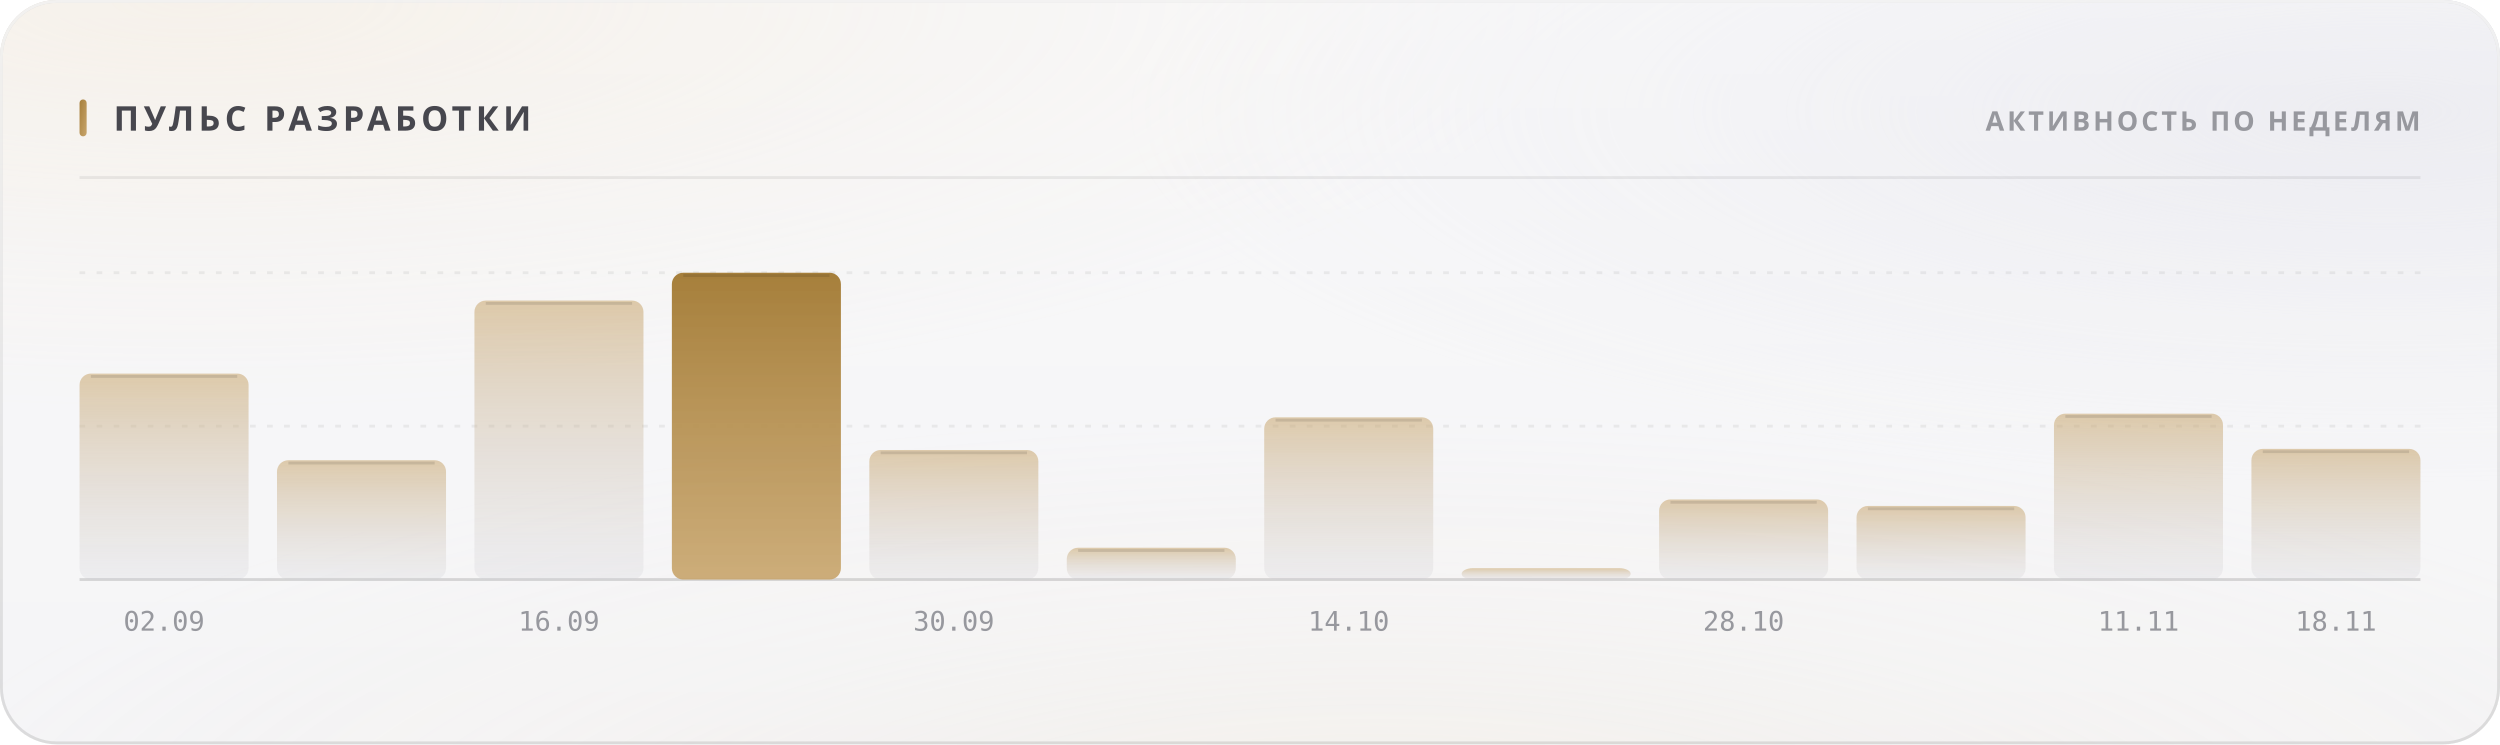
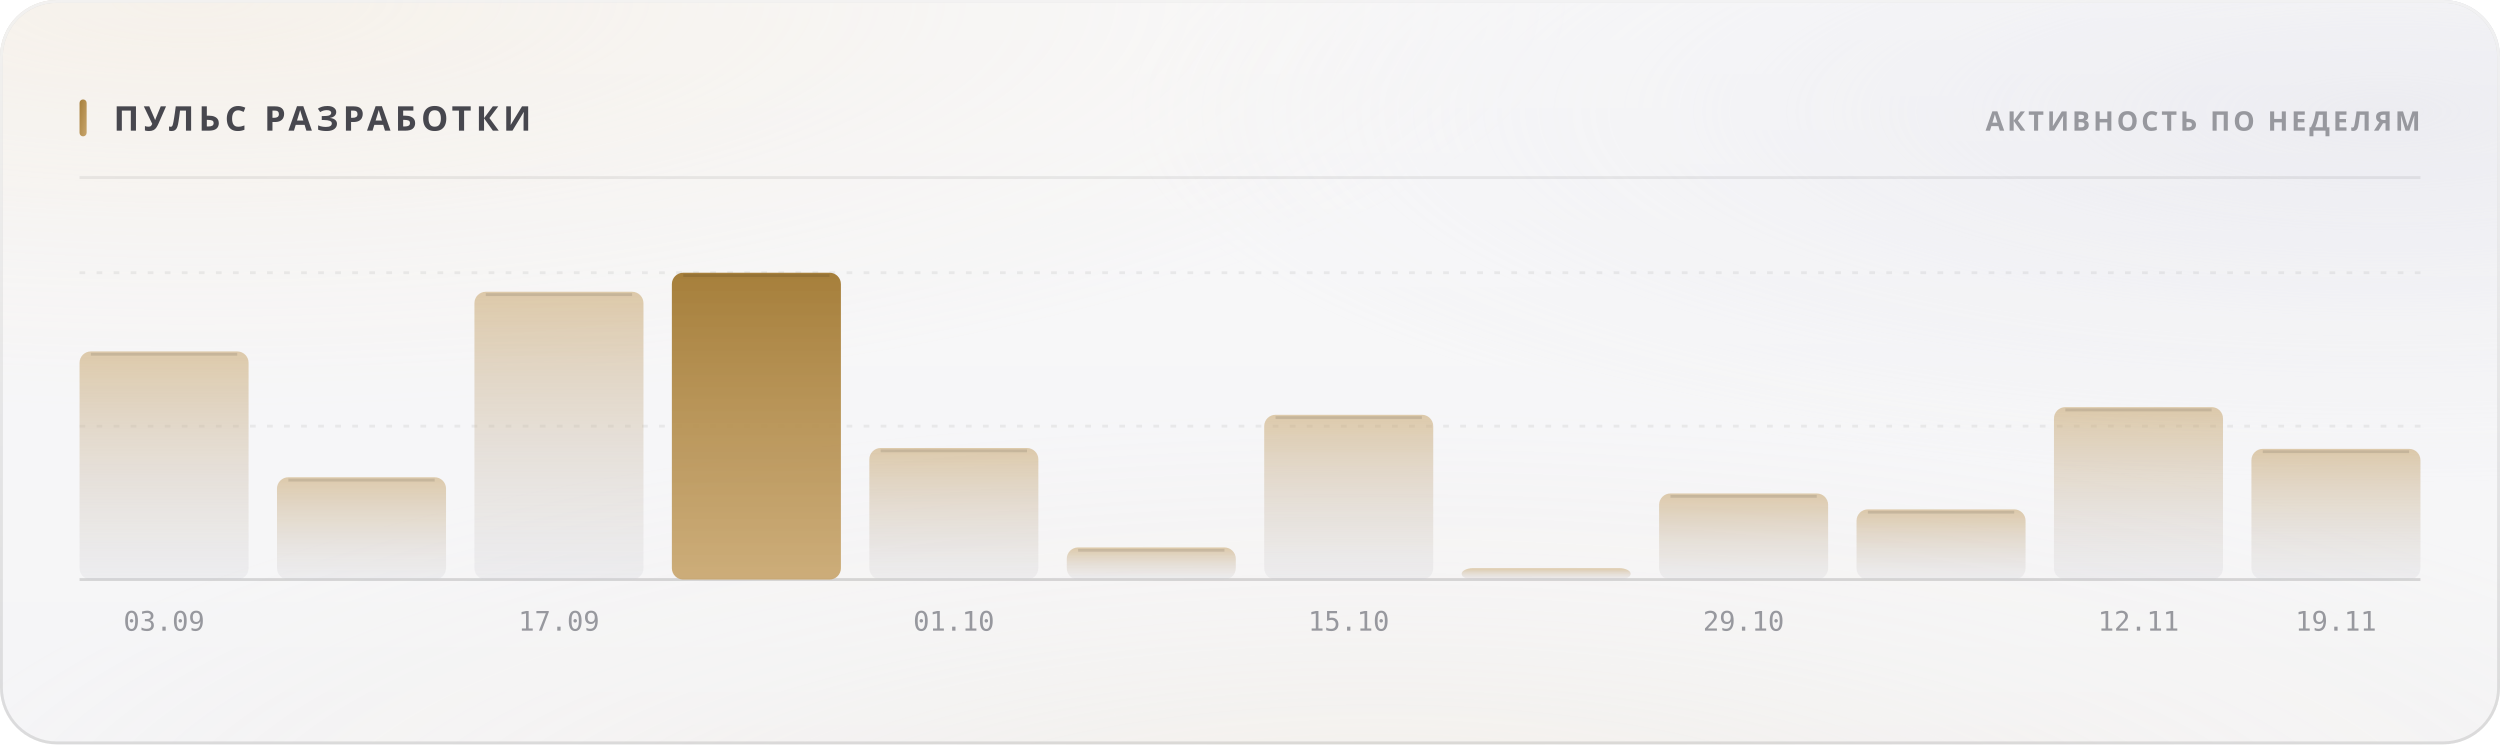
<svg xmlns="http://www.w3.org/2000/svg" width="880" height="262" viewBox="0 0 880 262" role="img">
  <style>
  text { font-family: -apple-system, BlinkMacSystemFont, 'Segoe UI', 'Noto Sans', Helvetica, Arial, sans-serif; }
  .mono { font-family: ui-monospace, 'SF Mono', 'Cascadia Mono', 'DejaVu Sans Mono', Menlo, Consolas, monospace; font-variant-numeric: tabular-nums; }
  .caps { letter-spacing: .1em; text-transform: uppercase; }

  @keyframes sheen  { from { transform: translateX(-120%); } to { transform: translateX(260%); } }
  @keyframes rise   { from { opacity: 0; transform: translateY(6px); } to { opacity: 1; transform: none; } }
  @keyframes slide  { from { opacity: 0; transform: translateX(-8px); } to { opacity: 1; transform: none; } }
  @keyframes grow   { from { transform: scaleY(0); } to { transform: scaleY(1); } }
  @keyframes widen  { from { transform: scaleX(0); } to { transform: scaleX(1); } }
  @keyframes draw   { from { stroke-dashoffset: 200; } to { stroke-dashoffset: 0; } }

  .sheen { animation: sheen 5.5s cubic-bezier(.45,0,.2,1) infinite; }
  .rise  { animation: rise .5s cubic-bezier(.16,1,.3,1) both; }
  .slide { animation: slide .42s cubic-bezier(.16,1,.3,1) both; }
  .bar   { transform-box: fill-box; transform-origin: 50% 100%;
           animation: grow .62s cubic-bezier(.16,1,.3,1) both; }
  .fill  { transform-box: fill-box; transform-origin: 0% 50%;
           animation: widen .8s cubic-bezier(.16,1,.3,1) both; }
  /* The hidden start state lives in the keyframes, never in the static rule.
     A renderer that ignores CSS animations then falls back to the FINISHED
     state — a drawn line, visible text — instead of an empty panel. */
  .spark { stroke-dasharray: 200;
           animation: draw 1.1s cubic-bezier(.16,1,.3,1) both; }

  @media (prefers-reduced-motion: reduce) {
    .sheen { animation: none; opacity: 0; }
    .rise, .slide, .bar, .fill, .spark { animation: none; opacity: 1; transform: none;
                                         stroke-dashoffset: 0; }
  }</style>
  <defs>
    <filter id="grain5" x="0" y="0" width="100%" height="100%">
      <feTurbulence type="fractalNoise" baseFrequency="0.85" numOctaves="3" stitchTiles="stitch" />
      <feColorMatrix type="saturate" values="0" />
    </filter>
    <linearGradient id="accent1" x1="0" y1="0" x2="1" y2="1">
      <stop offset="0%" stop-color="#a67f3b" />
      <stop offset="100%" stop-color="#c8a56c" />
    </linearGradient>
    <radialGradient id="aurora6" cx="0.08" cy="0" r="0.55">
      <stop offset="0%" stop-color="#e7c99a" stop-opacity="0.28" />
      <stop offset="55%" stop-color="#e7c99a" stop-opacity="0.098" />
      <stop offset="100%" stop-color="#e7c99a" stop-opacity="0" />
    </radialGradient>
    <radialGradient id="aurora7" cx="0.95" cy="0.15" r="0.5">
      <stop offset="0%" stop-color="#ccccdb" stop-opacity="0.45" />
      <stop offset="55%" stop-color="#ccccdb" stop-opacity="0.158" />
      <stop offset="100%" stop-color="#ccccdb" stop-opacity="0" />
    </radialGradient>
    <radialGradient id="aurora8" cx="0.55" cy="1.15" r="0.6">
      <stop offset="0%" stop-color="#ead4b3" stop-opacity="0.2" />
      <stop offset="55%" stop-color="#ead4b3" stop-opacity="0.07" />
      <stop offset="100%" stop-color="#ead4b3" stop-opacity="0" />
    </radialGradient>
    <linearGradient id="glass2" x1="0" y1="0" x2="0" y2="1">
      <stop offset="0%" stop-color="#ffffff" stop-opacity="0.42" />
      <stop offset="100%" stop-color="#ffffff" stop-opacity="0.16" />
    </linearGradient>
    <linearGradient id="rim3" x1="0" y1="0" x2="0" y2="1">
      <stop offset="0%" stop-color="#ffffff" stop-opacity="0.7" />
      <stop offset="100%" stop-color="#ffffff" stop-opacity="0.15" />
    </linearGradient>
    <linearGradient id="spec4" x1="0" y1="0" x2="1" y2="0">
      <stop offset="0%" stop-color="#ffffff" stop-opacity="0" />
      <stop offset="35%" stop-color="#ffffff" stop-opacity="0.72" />
      <stop offset="70%" stop-color="#ffffff" stop-opacity="0.252" />
      <stop offset="100%" stop-color="#ffffff" stop-opacity="0" />
    </linearGradient>
    <linearGradient id="barfill9" x1="0" y1="0" x2="0" y2="1">
      <stop offset="0%" stop-color="#c8a56c" stop-opacity="0.55" />
      <stop offset="100%" stop-color="#cdcdd4" stop-opacity="0.22" />
    </linearGradient>
    <linearGradient id="barfill10" x1="0" y1="0" x2="0" y2="1">
      <stop offset="0%" stop-color="#c8a56c" stop-opacity="0.55" />
      <stop offset="100%" stop-color="#cdcdd4" stop-opacity="0.22" />
    </linearGradient>
    <linearGradient id="barfill11" x1="0" y1="0" x2="0" y2="1">
      <stop offset="0%" stop-color="#c8a56c" stop-opacity="0.55" />
      <stop offset="100%" stop-color="#cdcdd4" stop-opacity="0.22" />
    </linearGradient>
    <linearGradient id="barfill12" x1="0" y1="0" x2="0" y2="1">
      <stop offset="0%" stop-color="#a67f3b" stop-opacity="1" />
      <stop offset="100%" stop-color="#c8a56c" stop-opacity="0.9" />
    </linearGradient>
    <linearGradient id="barfill13" x1="0" y1="0" x2="0" y2="1">
      <stop offset="0%" stop-color="#c8a56c" stop-opacity="0.55" />
      <stop offset="100%" stop-color="#cdcdd4" stop-opacity="0.22" />
    </linearGradient>
    <linearGradient id="barfill14" x1="0" y1="0" x2="0" y2="1">
      <stop offset="0%" stop-color="#c8a56c" stop-opacity="0.55" />
      <stop offset="100%" stop-color="#cdcdd4" stop-opacity="0.22" />
    </linearGradient>
    <linearGradient id="barfill15" x1="0" y1="0" x2="0" y2="1">
      <stop offset="0%" stop-color="#c8a56c" stop-opacity="0.55" />
      <stop offset="100%" stop-color="#cdcdd4" stop-opacity="0.22" />
    </linearGradient>
    <linearGradient id="barfill16" x1="0" y1="0" x2="0" y2="1">
      <stop offset="0%" stop-color="#c8a56c" stop-opacity="0.55" />
      <stop offset="100%" stop-color="#cdcdd4" stop-opacity="0.22" />
    </linearGradient>
    <linearGradient id="barfill17" x1="0" y1="0" x2="0" y2="1">
      <stop offset="0%" stop-color="#c8a56c" stop-opacity="0.55" />
      <stop offset="100%" stop-color="#cdcdd4" stop-opacity="0.22" />
    </linearGradient>
    <linearGradient id="barfill18" x1="0" y1="0" x2="0" y2="1">
      <stop offset="0%" stop-color="#c8a56c" stop-opacity="0.55" />
      <stop offset="100%" stop-color="#cdcdd4" stop-opacity="0.22" />
    </linearGradient>
    <linearGradient id="barfill19" x1="0" y1="0" x2="0" y2="1">
      <stop offset="0%" stop-color="#c8a56c" stop-opacity="0.55" />
      <stop offset="100%" stop-color="#cdcdd4" stop-opacity="0.22" />
    </linearGradient>
    <linearGradient id="barfill20" x1="0" y1="0" x2="0" y2="1">
      <stop offset="0%" stop-color="#c8a56c" stop-opacity="0.55" />
      <stop offset="100%" stop-color="#cdcdd4" stop-opacity="0.22" />
    </linearGradient>
  </defs>
  <rect width="880" height="262" rx="20" fill="#f3f3f5" />
  <rect width="880" height="262" rx="20" fill="url(#aurora6)" />
  <rect width="880" height="262" rx="20" fill="url(#aurora7)" />
  <rect width="880" height="262" rx="20" fill="url(#aurora8)" />
  <rect width="880" height="262" rx="20" fill="url(#glass2)" />
  <rect width="880" height="262" rx="20" filter="url(#grain5)" opacity="0.06" style="mix-blend-mode:overlay" />
  <rect x=".5" y=".5" width="879" height="261" rx="19.5" fill="none" stroke="rgba(10,10,12,0.14)" />
  <rect x=".5" y=".5" width="879" height="261" rx="19.5" fill="none" stroke="url(#rim3)" />
  <path d="M20 1 H860" stroke="url(#spec4)" stroke-width="1.2" fill="none" />
  <rect x="28" y="35" width="2.5" height="13" rx="1.25" fill="url(#accent1)" />
  <text x="40" y="46" font-size="12" font-weight="700" fill="#47474e" letter-spacing="0.13em">ПУЛЬС РАЗРАБОТКИ</text>
  <text x="852" y="46" font-size="9.5" font-weight="600" fill="#97989e" text-anchor="end" letter-spacing="0.11em">АКТИВНОСТЬ ПО НЕДЕЛЯМ</text>
  <path d="M28 62.5 H852" stroke="rgba(10,10,12,0.07)" stroke-width="1" />
  <path d="M28 150.0 H852" stroke="rgba(10,10,12,0.06)" stroke-width="1" stroke-dasharray="2 4" />
  <path d="M28 96.0 H852" stroke="rgba(10,10,12,0.06)" stroke-width="1" stroke-dasharray="2 4" />
  <path d="M28 204 H852" stroke="rgba(10,10,12,0.14)" stroke-width="1" />
-   <rect class="bar" x="28.0" y="131.5" width="59.5" height="72.5" rx="4" fill="url(#barfill9)" opacity="1" style="animation-delay:0s" />
-   <path d="M32.0 132.5 H83.5" stroke="rgba(10,10,12,0.11)" stroke-width="1" />
-   <text x="57.75" y="222" font-size="9.5" font-weight="400" fill="#97989e" text-anchor="middle" class="mono">02.09</text>
-   <rect class="bar" x="97.5" y="162.0" width="59.5" height="42.0" rx="4" fill="url(#barfill10)" opacity="1" style="animation-delay:0.038s" />
-   <path d="M101.5 163.0 H153.0" stroke="rgba(10,10,12,0.11)" stroke-width="1" />
-   <rect class="bar" x="167.0" y="105.8" width="59.5" height="98.2" rx="4" fill="url(#barfill11)" opacity="1" style="animation-delay:0.076s" />
-   <path d="M171.0 106.8 H222.5" stroke="rgba(10,10,12,0.11)" stroke-width="1" />
-   <text x="196.75" y="222" font-size="9.5" font-weight="400" fill="#97989e" text-anchor="middle" class="mono">16.09</text>
+   <rect class="bar" x="28.0" y="123.7" width="59.5" height="80.3" rx="4" fill="url(#barfill9)" opacity="1" style="animation-delay:0s" />
+   <path d="M32.0 124.7 H83.5" stroke="rgba(10,10,12,0.11)" stroke-width="1" />
+   <text x="57.75" y="222" font-size="9.5" font-weight="400" fill="#97989e" text-anchor="middle" class="mono">03.09</text>
+   <rect class="bar" x="97.5" y="168.0" width="59.5" height="36.0" rx="4" fill="url(#barfill10)" opacity="1" style="animation-delay:0.038s" />
+   <path d="M101.5 169.0 H153.0" stroke="rgba(10,10,12,0.11)" stroke-width="1" />
+   <rect class="bar" x="167.0" y="102.7" width="59.5" height="101.3" rx="4" fill="url(#barfill11)" opacity="1" style="animation-delay:0.076s" />
+   <path d="M171.0 103.7 H222.5" stroke="rgba(10,10,12,0.11)" stroke-width="1" />
+   <text x="196.75" y="222" font-size="9.5" font-weight="400" fill="#97989e" text-anchor="middle" class="mono">17.09</text>
  <rect class="bar" x="236.5" y="96.0" width="59.5" height="108.0" rx="4" fill="url(#barfill12)" opacity="1" style="animation-delay:0.114s" />
  <path d="M240.5 97.0 H292.0" stroke="rgba(10,10,12,0.11)" stroke-width="1" />
-   <rect class="bar" x="306.0" y="158.4" width="59.5" height="45.6" rx="4" fill="url(#barfill13)" opacity="1" style="animation-delay:0.152s" />
-   <path d="M310.0 159.4 H361.5" stroke="rgba(10,10,12,0.11)" stroke-width="1" />
-   <text x="335.75" y="222" font-size="9.5" font-weight="400" fill="#97989e" text-anchor="middle" class="mono">30.09</text>
-   <rect class="bar" x="375.5" y="192.8" width="59.5" height="11.2" rx="4" fill="url(#barfill14)" opacity="1" style="animation-delay:0.19s" />
-   <path d="M379.5 193.8 H431.0" stroke="rgba(10,10,12,0.11)" stroke-width="1" />
-   <rect class="bar" x="445.0" y="146.9" width="59.5" height="57.1" rx="4" fill="url(#barfill15)" opacity="1" style="animation-delay:0.228s" />
-   <path d="M449.0 147.9 H500.5" stroke="rgba(10,10,12,0.11)" stroke-width="1" />
-   <text x="474.75" y="222" font-size="9.5" font-weight="400" fill="#97989e" text-anchor="middle" class="mono">14.10</text>
+   <rect class="bar" x="306.0" y="157.7" width="59.5" height="46.3" rx="4" fill="url(#barfill13)" opacity="1" style="animation-delay:0.152s" />
+   <path d="M310.0 158.7 H361.5" stroke="rgba(10,10,12,0.11)" stroke-width="1" />
+   <text x="335.75" y="222" font-size="9.5" font-weight="400" fill="#97989e" text-anchor="middle" class="mono">01.10</text>
+   <rect class="bar" x="375.5" y="192.7" width="59.5" height="11.3" rx="4" fill="url(#barfill14)" opacity="1" style="animation-delay:0.19s" />
+   <path d="M379.5 193.7 H431.0" stroke="rgba(10,10,12,0.11)" stroke-width="1" />
+   <rect class="bar" x="445.0" y="146.0" width="59.5" height="58.0" rx="4" fill="url(#barfill15)" opacity="1" style="animation-delay:0.228s" />
+   <path d="M449.0 147.0 H500.5" stroke="rgba(10,10,12,0.11)" stroke-width="1" />
+   <text x="474.75" y="222" font-size="9.5" font-weight="400" fill="#97989e" text-anchor="middle" class="mono">15.10</text>
  <rect class="bar" x="514.5" y="200.0" width="59.5" height="4.0" rx="4" fill="url(#barfill16)" opacity="1" style="animation-delay:0.266s" />
-   <rect class="bar" x="584.0" y="175.8" width="59.5" height="28.2" rx="4" fill="url(#barfill17)" opacity="1" style="animation-delay:0.304s" />
-   <path d="M588.0 176.8 H639.5" stroke="rgba(10,10,12,0.11)" stroke-width="1" />
-   <text x="613.75" y="222" font-size="9.5" font-weight="400" fill="#97989e" text-anchor="middle" class="mono">28.10</text>
-   <rect class="bar" x="653.5" y="178.1" width="59.5" height="25.9" rx="4" fill="url(#barfill18)" opacity="1" style="animation-delay:0.342s" />
-   <path d="M657.5 179.1 H709.0" stroke="rgba(10,10,12,0.11)" stroke-width="1" />
-   <rect class="bar" x="723.0" y="145.6" width="59.5" height="58.4" rx="4" fill="url(#barfill19)" opacity="1" style="animation-delay:0.38s" />
-   <path d="M727.0 146.6 H778.5" stroke="rgba(10,10,12,0.11)" stroke-width="1" />
-   <text x="752.75" y="222" font-size="9.5" font-weight="400" fill="#97989e" text-anchor="middle" class="mono">11.11</text>
+   <rect class="bar" x="584.0" y="173.7" width="59.5" height="30.3" rx="4" fill="url(#barfill17)" opacity="1" style="animation-delay:0.304s" />
+   <path d="M588.0 174.7 H639.5" stroke="rgba(10,10,12,0.11)" stroke-width="1" />
+   <text x="613.75" y="222" font-size="9.5" font-weight="400" fill="#97989e" text-anchor="middle" class="mono">29.10</text>
+   <rect class="bar" x="653.5" y="179.3" width="59.5" height="24.7" rx="4" fill="url(#barfill18)" opacity="1" style="animation-delay:0.342s" />
+   <path d="M657.5 180.3 H709.0" stroke="rgba(10,10,12,0.11)" stroke-width="1" />
+   <rect class="bar" x="723.0" y="143.3" width="59.5" height="60.7" rx="4" fill="url(#barfill19)" opacity="1" style="animation-delay:0.38s" />
+   <path d="M727.0 144.3 H778.5" stroke="rgba(10,10,12,0.11)" stroke-width="1" />
+   <text x="752.75" y="222" font-size="9.5" font-weight="400" fill="#97989e" text-anchor="middle" class="mono">12.11</text>
  <rect class="bar" x="792.5" y="158.0" width="59.5" height="46.0" rx="4" fill="url(#barfill20)" opacity="1" style="animation-delay:0.418s" />
  <path d="M796.5 159.0 H848.0" stroke="rgba(10,10,12,0.11)" stroke-width="1" />
-   <text x="822.25" y="222" font-size="9.5" font-weight="400" fill="#97989e" text-anchor="middle" class="mono">18.11</text>
+   <text x="822.25" y="222" font-size="9.5" font-weight="400" fill="#97989e" text-anchor="middle" class="mono">19.11</text>
</svg>
